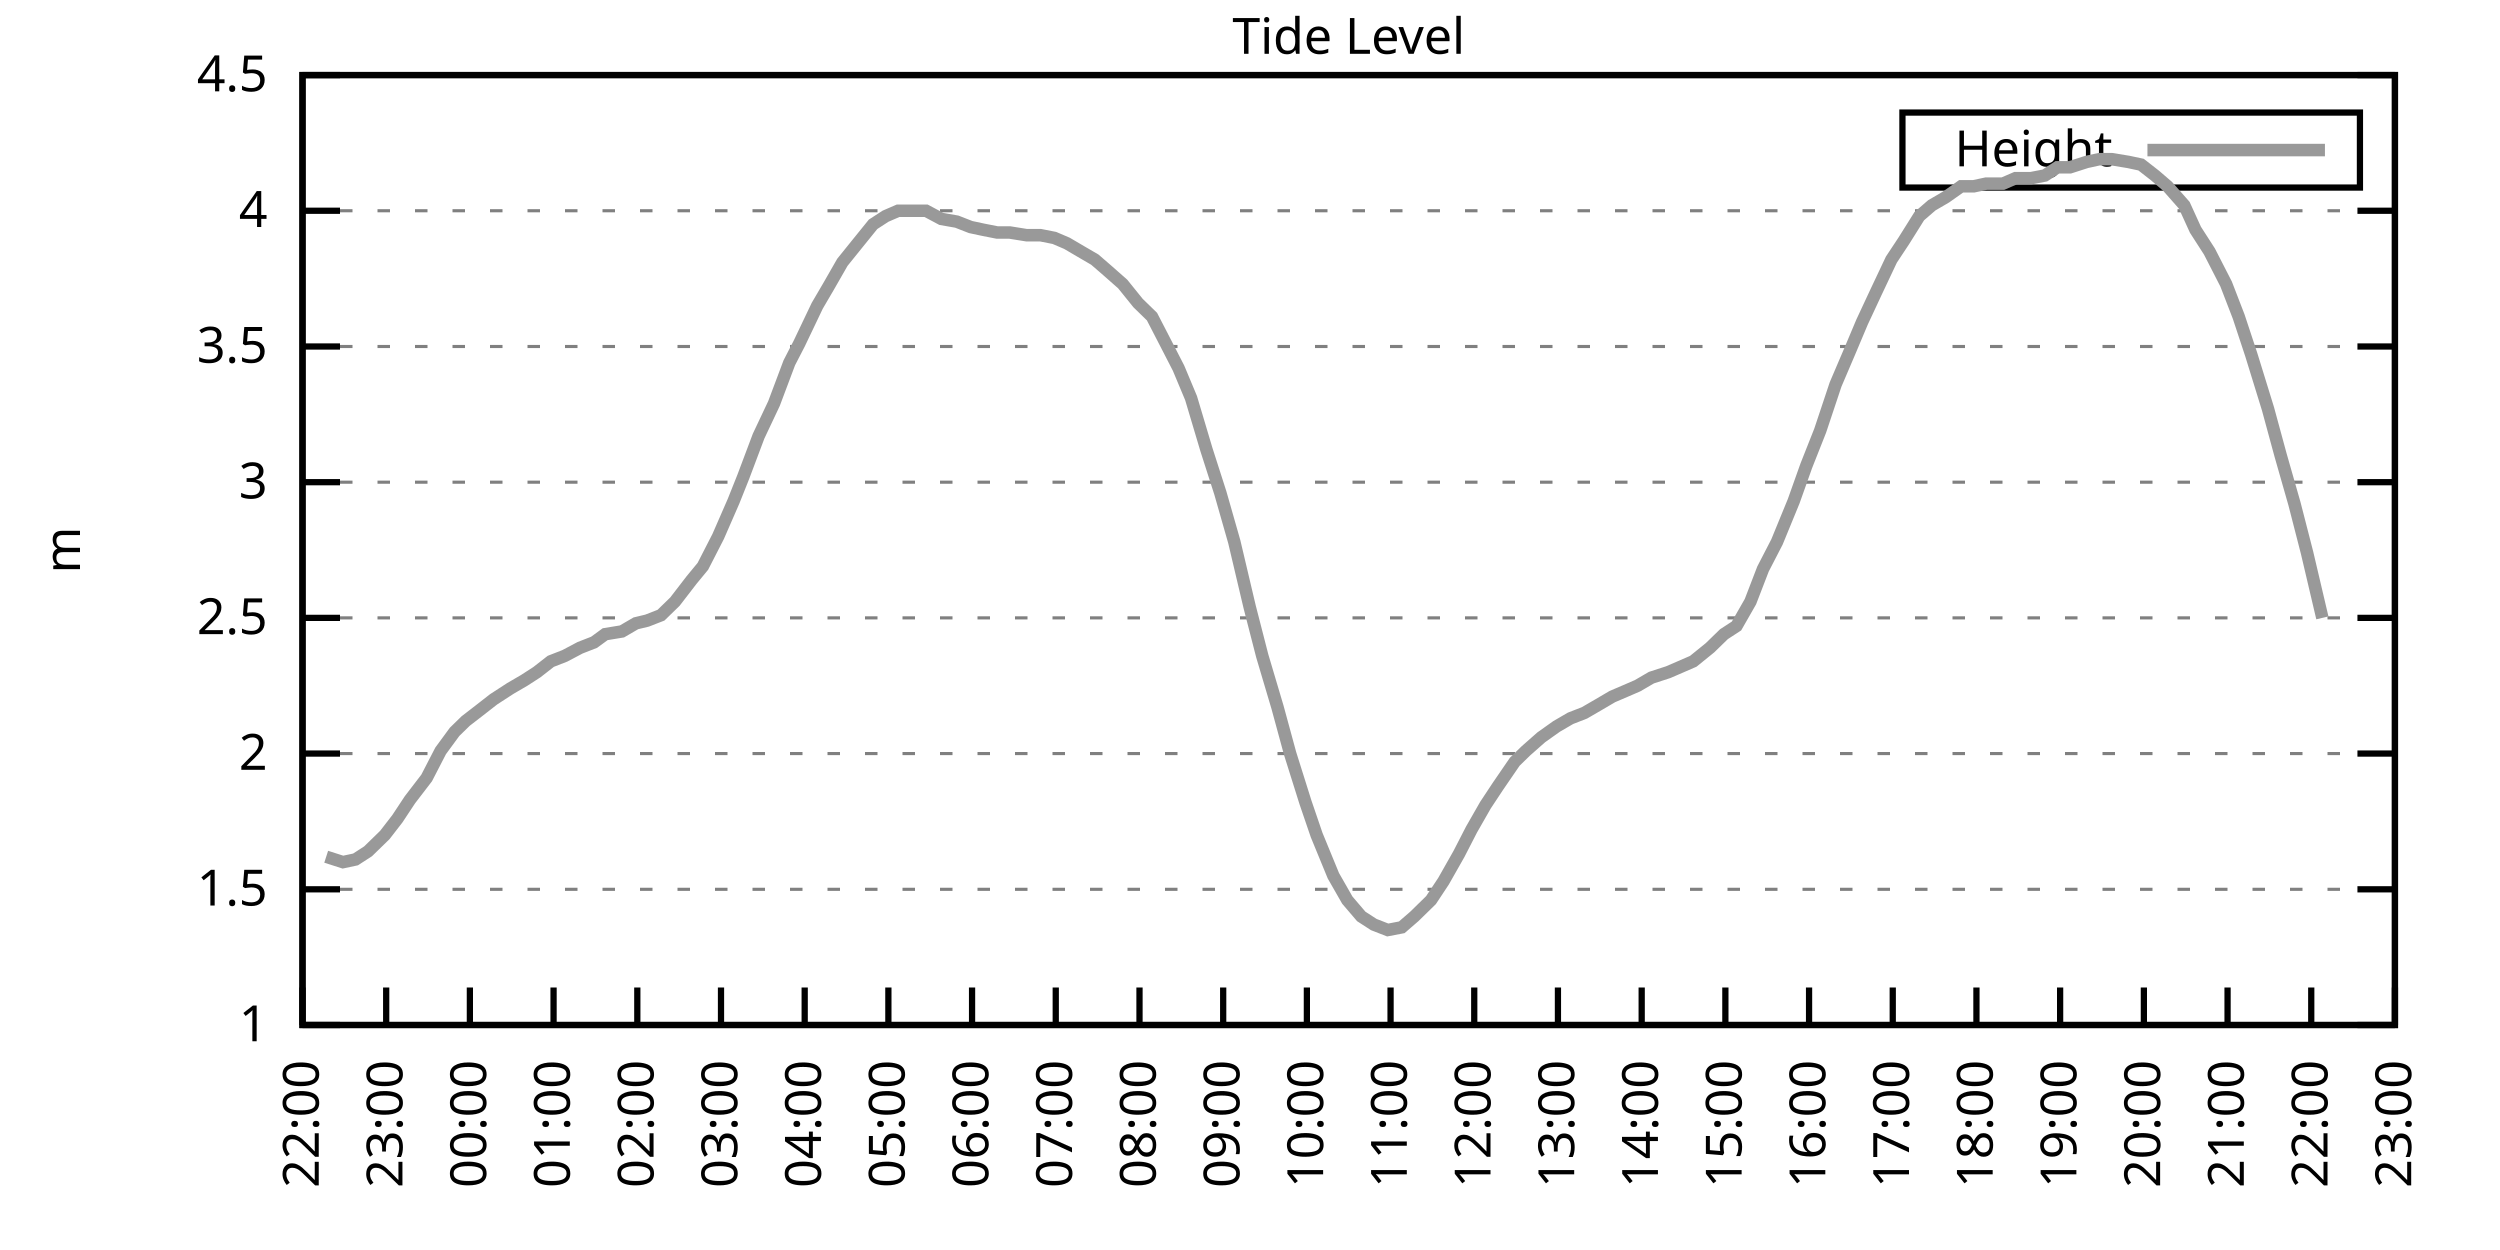
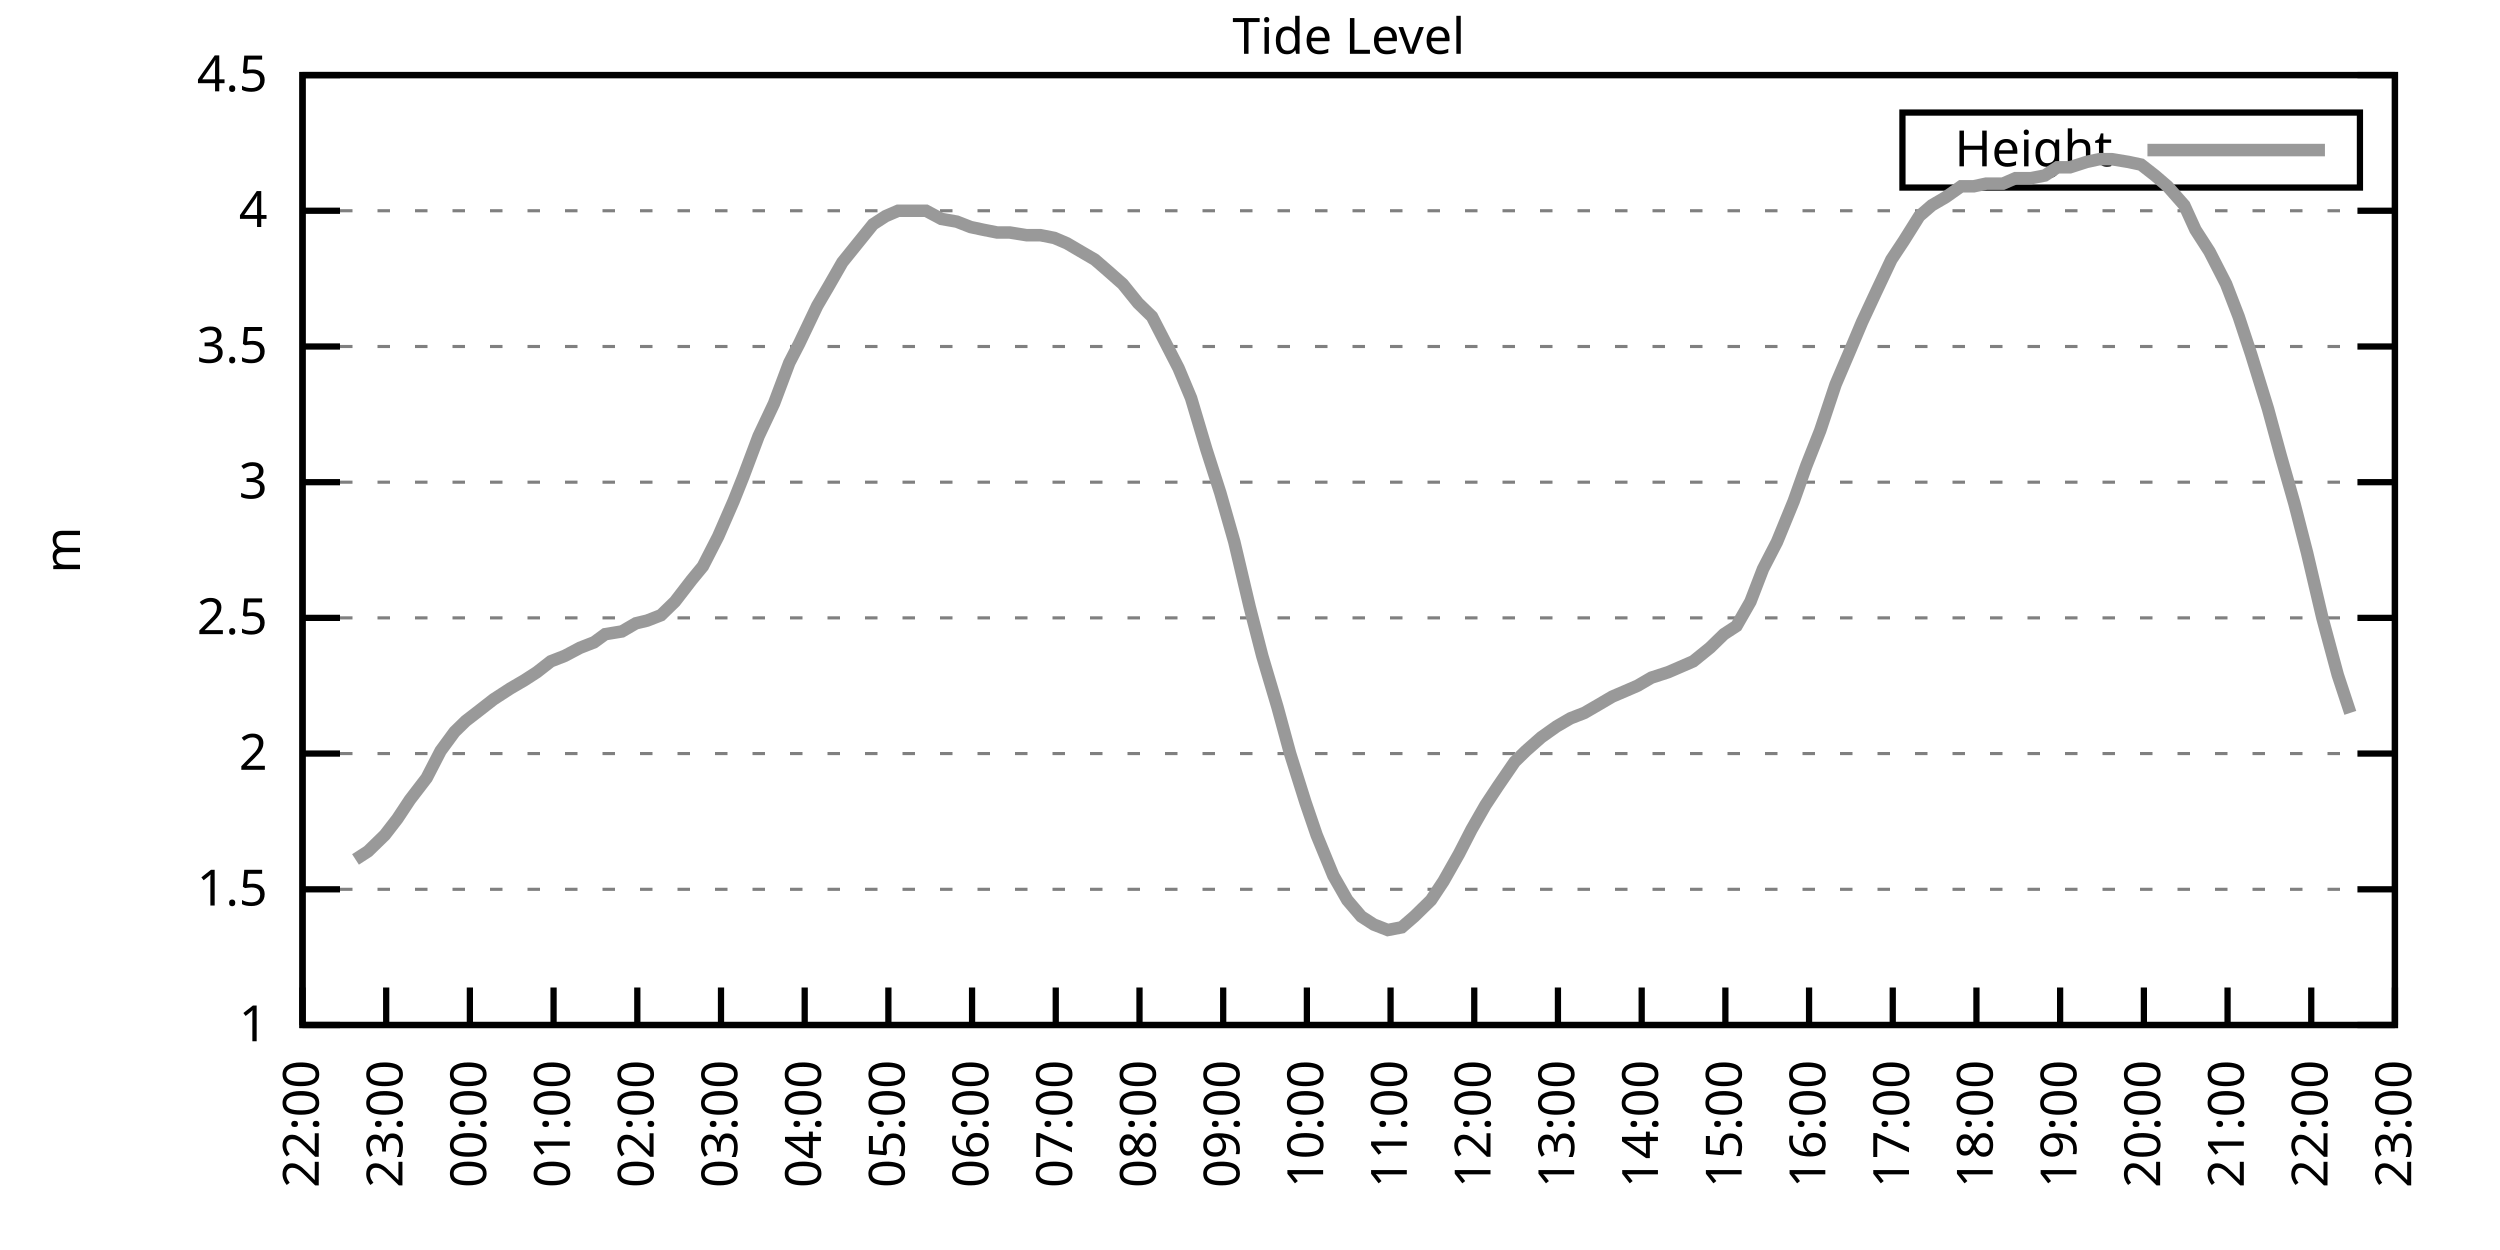
<svg xmlns="http://www.w3.org/2000/svg" xmlns:xlink="http://www.w3.org/1999/xlink" width="400" height="200" viewBox="0 0 400 200">
  <g id="gnuplot_canvas">
    <rect x="0" y="0" width="400" height="200" fill="none" />
    <defs>
      <circle id="gpDot" r="0.5" stroke-width="0.5" stroke="currentColor" />
      <path id="gpPt0" stroke-width="0.333" stroke="currentColor" d="M-1,0 h2 M0,-1 v2" />
      <path id="gpPt1" stroke-width="0.333" stroke="currentColor" d="M-1,-1 L1,1 M1,-1 L-1,1" />
      <path id="gpPt2" stroke-width="0.333" stroke="currentColor" d="M-1,0 L1,0 M0,-1 L0,1 M-1,-1 L1,1 M-1,1 L1,-1" />
      <rect id="gpPt3" stroke-width="0.333" stroke="currentColor" x="-1" y="-1" width="2" height="2" />
      <rect id="gpPt4" stroke-width="0.333" stroke="currentColor" fill="currentColor" x="-1" y="-1" width="2" height="2" />
      <circle id="gpPt5" stroke-width="0.333" stroke="currentColor" cx="0" cy="0" r="1" />
      <use xlink:href="#gpPt5" id="gpPt6" fill="currentColor" stroke="none" />
      <path id="gpPt7" stroke-width="0.333" stroke="currentColor" d="M0,-1.33 L-1.33,0.67 L1.33,0.67 z" />
      <use xlink:href="#gpPt7" id="gpPt8" fill="currentColor" stroke="none" />
      <use xlink:href="#gpPt7" id="gpPt9" stroke="currentColor" transform="rotate(180)" />
      <use xlink:href="#gpPt9" id="gpPt10" fill="currentColor" stroke="none" />
      <use xlink:href="#gpPt3" id="gpPt11" stroke="currentColor" transform="rotate(45)" />
      <use xlink:href="#gpPt11" id="gpPt12" fill="currentColor" stroke="none" />
      <path id="gpPt13" stroke-width="0.333" stroke="currentColor" d="M0,1.330 L1.265,0.411 L0.782,-1.067 L-0.782,-1.076 L-1.265,0.411 z" />
      <use xlink:href="#gpPt13" id="gpPt14" fill="currentColor" stroke="none" />
      <filter id="textbox" filterUnits="objectBoundingBox" x="0" y="0" height="1" width="1">
        <feFlood flood-color="white" flood-opacity="1" result="bgnd" />
        <feComposite in="SourceGraphic" in2="bgnd" operator="atop" />
      </filter>
      <filter id="greybox" filterUnits="objectBoundingBox" x="0" y="0" height="1" width="1">
        <feFlood flood-color="lightgrey" flood-opacity="1" result="grey" />
        <feComposite in="SourceGraphic" in2="grey" operator="atop" />
      </filter>
    </defs>
    <g fill="none" color="white" stroke="currentColor" stroke-width="1.00" stroke-linecap="butt" stroke-linejoin="miter">
</g>
    <g fill="none" color="black" stroke="currentColor" stroke-width="1.00" stroke-linecap="butt" stroke-linejoin="miter">
      <g stroke="none" shape-rendering="crispEdges">
        <polygon fill="rgb(255, 255, 255)" points="48.40,164.00 383.18,164.00 383.18,12.02 48.40,12.02 " />
      </g>
    </g>
    <g fill="none" color="black" stroke="currentColor" stroke-width="1.00" stroke-linecap="butt" stroke-linejoin="miter">
</g>
    <g fill="none" color="black" stroke="black" stroke-width="0.50" stroke-linecap="butt" stroke-linejoin="miter">
</g>
    <g fill="none" color="gray" stroke="currentColor" stroke-width="0.50" stroke-linecap="butt" stroke-linejoin="miter">
      <path stroke="gray" stroke-dasharray="2,4" class="gridline" d="M48.40,164.00 L383.19,164.00  " />
    </g>
    <g fill="none" color="gray" stroke="gray" stroke-width="1.00" stroke-linecap="butt" stroke-linejoin="miter">
</g>
    <g fill="none" color="black" stroke="currentColor" stroke-width="1.00" stroke-linecap="butt" stroke-linejoin="miter">
      <path stroke="black" d="M48.40,164.00 L54.40,164.00 M383.19,164.00 L377.19,164.00  " />
      <g transform="translate(42.80,166.60)" stroke="none" fill="black" font-family="Sans" font-size="8.00" text-anchor="end">
        <text>
          <tspan font-family="Sans"> 1</tspan>
        </text>
      </g>
    </g>
    <g fill="none" color="black" stroke="currentColor" stroke-width="1.00" stroke-linecap="butt" stroke-linejoin="miter">
</g>
    <g fill="none" color="black" stroke="black" stroke-width="0.50" stroke-linecap="butt" stroke-linejoin="miter">
</g>
    <g fill="none" color="gray" stroke="currentColor" stroke-width="0.50" stroke-linecap="butt" stroke-linejoin="miter">
      <path stroke="gray" stroke-dasharray="2,4" class="gridline" d="M48.40,142.29 L383.19,142.29  " />
    </g>
    <g fill="none" color="gray" stroke="gray" stroke-width="1.00" stroke-linecap="butt" stroke-linejoin="miter">
</g>
    <g fill="none" color="black" stroke="currentColor" stroke-width="1.00" stroke-linecap="butt" stroke-linejoin="miter">
      <path stroke="black" d="M48.40,142.29 L54.40,142.29 M383.19,142.29 L377.19,142.29  " />
      <g transform="translate(42.80,144.89)" stroke="none" fill="black" font-family="Sans" font-size="8.00" text-anchor="end">
        <text>
          <tspan font-family="Sans"> 1.5</tspan>
        </text>
      </g>
    </g>
    <g fill="none" color="black" stroke="currentColor" stroke-width="1.00" stroke-linecap="butt" stroke-linejoin="miter">
</g>
    <g fill="none" color="black" stroke="black" stroke-width="0.50" stroke-linecap="butt" stroke-linejoin="miter">
</g>
    <g fill="none" color="gray" stroke="currentColor" stroke-width="0.50" stroke-linecap="butt" stroke-linejoin="miter">
      <path stroke="gray" stroke-dasharray="2,4" class="gridline" d="M48.40,120.57 L383.19,120.57  " />
    </g>
    <g fill="none" color="gray" stroke="gray" stroke-width="1.00" stroke-linecap="butt" stroke-linejoin="miter">
</g>
    <g fill="none" color="black" stroke="currentColor" stroke-width="1.00" stroke-linecap="butt" stroke-linejoin="miter">
      <path stroke="black" d="M48.40,120.57 L54.40,120.57 M383.19,120.57 L377.19,120.57  " />
      <g transform="translate(42.80,123.17)" stroke="none" fill="black" font-family="Sans" font-size="8.00" text-anchor="end">
        <text>
          <tspan font-family="Sans"> 2</tspan>
        </text>
      </g>
    </g>
    <g fill="none" color="black" stroke="currentColor" stroke-width="1.00" stroke-linecap="butt" stroke-linejoin="miter">
</g>
    <g fill="none" color="black" stroke="black" stroke-width="0.50" stroke-linecap="butt" stroke-linejoin="miter">
</g>
    <g fill="none" color="gray" stroke="currentColor" stroke-width="0.50" stroke-linecap="butt" stroke-linejoin="miter">
      <path stroke="gray" stroke-dasharray="2,4" class="gridline" d="M48.40,98.86 L383.19,98.86  " />
    </g>
    <g fill="none" color="gray" stroke="gray" stroke-width="1.00" stroke-linecap="butt" stroke-linejoin="miter">
</g>
    <g fill="none" color="black" stroke="currentColor" stroke-width="1.00" stroke-linecap="butt" stroke-linejoin="miter">
      <path stroke="black" d="M48.40,98.86 L54.40,98.86 M383.19,98.86 L377.19,98.86  " />
      <g transform="translate(42.80,101.46)" stroke="none" fill="black" font-family="Sans" font-size="8.00" text-anchor="end">
        <text>
          <tspan font-family="Sans"> 2.5</tspan>
        </text>
      </g>
    </g>
    <g fill="none" color="black" stroke="currentColor" stroke-width="1.00" stroke-linecap="butt" stroke-linejoin="miter">
</g>
    <g fill="none" color="black" stroke="black" stroke-width="0.50" stroke-linecap="butt" stroke-linejoin="miter">
</g>
    <g fill="none" color="gray" stroke="currentColor" stroke-width="0.50" stroke-linecap="butt" stroke-linejoin="miter">
      <path stroke="gray" stroke-dasharray="2,4" class="gridline" d="M48.40,77.15 L383.19,77.15  " />
    </g>
    <g fill="none" color="gray" stroke="gray" stroke-width="1.00" stroke-linecap="butt" stroke-linejoin="miter">
</g>
    <g fill="none" color="black" stroke="currentColor" stroke-width="1.00" stroke-linecap="butt" stroke-linejoin="miter">
      <path stroke="black" d="M48.40,77.15 L54.40,77.15 M383.19,77.15 L377.19,77.15  " />
      <g transform="translate(42.80,79.75)" stroke="none" fill="black" font-family="Sans" font-size="8.00" text-anchor="end">
        <text>
          <tspan font-family="Sans"> 3</tspan>
        </text>
      </g>
    </g>
    <g fill="none" color="black" stroke="currentColor" stroke-width="1.00" stroke-linecap="butt" stroke-linejoin="miter">
</g>
    <g fill="none" color="black" stroke="black" stroke-width="0.50" stroke-linecap="butt" stroke-linejoin="miter">
</g>
    <g fill="none" color="gray" stroke="currentColor" stroke-width="0.50" stroke-linecap="butt" stroke-linejoin="miter">
      <path stroke="gray" stroke-dasharray="2,4" class="gridline" d="M48.40,55.44 L383.19,55.44  " />
    </g>
    <g fill="none" color="gray" stroke="gray" stroke-width="1.00" stroke-linecap="butt" stroke-linejoin="miter">
</g>
    <g fill="none" color="black" stroke="currentColor" stroke-width="1.00" stroke-linecap="butt" stroke-linejoin="miter">
      <path stroke="black" d="M48.40,55.44 L54.40,55.44 M383.19,55.44 L377.19,55.44  " />
      <g transform="translate(42.80,58.04)" stroke="none" fill="black" font-family="Sans" font-size="8.00" text-anchor="end">
        <text>
          <tspan font-family="Sans"> 3.5</tspan>
        </text>
      </g>
    </g>
    <g fill="none" color="black" stroke="currentColor" stroke-width="1.00" stroke-linecap="butt" stroke-linejoin="miter">
</g>
    <g fill="none" color="black" stroke="black" stroke-width="0.50" stroke-linecap="butt" stroke-linejoin="miter">
</g>
    <g fill="none" color="gray" stroke="currentColor" stroke-width="0.50" stroke-linecap="butt" stroke-linejoin="miter">
      <path stroke="gray" stroke-dasharray="2,4" class="gridline" d="M48.40,33.72 L383.19,33.72  " />
    </g>
    <g fill="none" color="gray" stroke="gray" stroke-width="1.00" stroke-linecap="butt" stroke-linejoin="miter">
</g>
    <g fill="none" color="black" stroke="currentColor" stroke-width="1.00" stroke-linecap="butt" stroke-linejoin="miter">
      <path stroke="black" d="M48.40,33.72 L54.40,33.72 M383.19,33.72 L377.19,33.72  " />
      <g transform="translate(42.80,36.32)" stroke="none" fill="black" font-family="Sans" font-size="8.00" text-anchor="end">
        <text>
          <tspan font-family="Sans"> 4</tspan>
        </text>
      </g>
    </g>
    <g fill="none" color="black" stroke="currentColor" stroke-width="1.00" stroke-linecap="butt" stroke-linejoin="miter">
</g>
    <g fill="none" color="black" stroke="black" stroke-width="0.50" stroke-linecap="butt" stroke-linejoin="miter">
</g>
    <g fill="none" color="gray" stroke="currentColor" stroke-width="0.50" stroke-linecap="butt" stroke-linejoin="miter">
      <path stroke="gray" stroke-dasharray="2,4" class="gridline" d="M48.40,12.01 L383.19,12.01  " />
    </g>
    <g fill="none" color="gray" stroke="gray" stroke-width="1.00" stroke-linecap="butt" stroke-linejoin="miter">
</g>
    <g fill="none" color="black" stroke="currentColor" stroke-width="1.00" stroke-linecap="butt" stroke-linejoin="miter">
      <path stroke="black" d="M48.40,12.01 L54.40,12.01 M383.19,12.01 L377.19,12.01  " />
      <g transform="translate(42.80,14.61)" stroke="none" fill="black" font-family="Sans" font-size="8.00" text-anchor="end">
        <text>
          <tspan font-family="Sans"> 4.5</tspan>
        </text>
      </g>
    </g>
    <g fill="none" color="black" stroke="currentColor" stroke-width="1.00" stroke-linecap="butt" stroke-linejoin="miter">
      <path stroke="black" d="M48.40,164.00 L48.40,158.00  " />
      <g transform="translate(51.00,169.60) rotate(270.00)" stroke="none" fill="black" font-family="Sans" font-size="8.00" text-anchor="end">
        <text>
          <tspan font-family="Sans">22:00</tspan>
        </text>
      </g>
    </g>
    <g fill="none" color="black" stroke="currentColor" stroke-width="1.00" stroke-linecap="butt" stroke-linejoin="miter">
      <path stroke="black" d="M61.79,164.00 L61.79,158.00  " />
      <g transform="translate(64.39,169.60) rotate(270.00)" stroke="none" fill="black" font-family="Sans" font-size="8.00" text-anchor="end">
        <text>
          <tspan font-family="Sans">23:00</tspan>
        </text>
      </g>
    </g>
    <g fill="none" color="black" stroke="currentColor" stroke-width="1.00" stroke-linecap="butt" stroke-linejoin="miter">
      <path stroke="black" d="M75.18,164.00 L75.18,158.00  " />
      <g transform="translate(77.78,169.60) rotate(270.00)" stroke="none" fill="black" font-family="Sans" font-size="8.00" text-anchor="end">
        <text>
          <tspan font-family="Sans">00:00</tspan>
        </text>
      </g>
    </g>
    <g fill="none" color="black" stroke="currentColor" stroke-width="1.00" stroke-linecap="butt" stroke-linejoin="miter">
      <path stroke="black" d="M88.57,164.00 L88.57,158.00  " />
      <g transform="translate(91.17,169.60) rotate(270.00)" stroke="none" fill="black" font-family="Sans" font-size="8.00" text-anchor="end">
        <text>
          <tspan font-family="Sans">01:00</tspan>
        </text>
      </g>
    </g>
    <g fill="none" color="black" stroke="currentColor" stroke-width="1.00" stroke-linecap="butt" stroke-linejoin="miter">
      <path stroke="black" d="M101.97,164.00 L101.97,158.00  " />
      <g transform="translate(104.57,169.60) rotate(270.00)" stroke="none" fill="black" font-family="Sans" font-size="8.00" text-anchor="end">
        <text>
          <tspan font-family="Sans">02:00</tspan>
        </text>
      </g>
    </g>
    <g fill="none" color="black" stroke="currentColor" stroke-width="1.00" stroke-linecap="butt" stroke-linejoin="miter">
      <path stroke="black" d="M115.36,164.00 L115.36,158.00  " />
      <g transform="translate(117.96,169.60) rotate(270.00)" stroke="none" fill="black" font-family="Sans" font-size="8.00" text-anchor="end">
        <text>
          <tspan font-family="Sans">03:00</tspan>
        </text>
      </g>
    </g>
    <g fill="none" color="black" stroke="currentColor" stroke-width="1.00" stroke-linecap="butt" stroke-linejoin="miter">
      <path stroke="black" d="M128.75,164.00 L128.75,158.00  " />
      <g transform="translate(131.35,169.60) rotate(270.00)" stroke="none" fill="black" font-family="Sans" font-size="8.00" text-anchor="end">
        <text>
          <tspan font-family="Sans">04:00</tspan>
        </text>
      </g>
    </g>
    <g fill="none" color="black" stroke="currentColor" stroke-width="1.00" stroke-linecap="butt" stroke-linejoin="miter">
      <path stroke="black" d="M142.14,164.00 L142.14,158.00  " />
      <g transform="translate(144.74,169.60) rotate(270.00)" stroke="none" fill="black" font-family="Sans" font-size="8.00" text-anchor="end">
        <text>
          <tspan font-family="Sans">05:00</tspan>
        </text>
      </g>
    </g>
    <g fill="none" color="black" stroke="currentColor" stroke-width="1.00" stroke-linecap="butt" stroke-linejoin="miter">
      <path stroke="black" d="M155.53,164.00 L155.53,158.00  " />
      <g transform="translate(158.13,169.60) rotate(270.00)" stroke="none" fill="black" font-family="Sans" font-size="8.00" text-anchor="end">
        <text>
          <tspan font-family="Sans">06:00</tspan>
        </text>
      </g>
    </g>
    <g fill="none" color="black" stroke="currentColor" stroke-width="1.00" stroke-linecap="butt" stroke-linejoin="miter">
      <path stroke="black" d="M168.92,164.00 L168.92,158.00  " />
      <g transform="translate(171.52,169.60) rotate(270.00)" stroke="none" fill="black" font-family="Sans" font-size="8.00" text-anchor="end">
        <text>
          <tspan font-family="Sans">07:00</tspan>
        </text>
      </g>
    </g>
    <g fill="none" color="black" stroke="currentColor" stroke-width="1.00" stroke-linecap="butt" stroke-linejoin="miter">
      <path stroke="black" d="M182.32,164.00 L182.32,158.00  " />
      <g transform="translate(184.92,169.60) rotate(270.00)" stroke="none" fill="black" font-family="Sans" font-size="8.00" text-anchor="end">
        <text>
          <tspan font-family="Sans">08:00</tspan>
        </text>
      </g>
    </g>
    <g fill="none" color="black" stroke="currentColor" stroke-width="1.00" stroke-linecap="butt" stroke-linejoin="miter">
      <path stroke="black" d="M195.71,164.00 L195.71,158.00  " />
      <g transform="translate(198.31,169.60) rotate(270.00)" stroke="none" fill="black" font-family="Sans" font-size="8.00" text-anchor="end">
        <text>
          <tspan font-family="Sans">09:00</tspan>
        </text>
      </g>
    </g>
    <g fill="none" color="black" stroke="currentColor" stroke-width="1.00" stroke-linecap="butt" stroke-linejoin="miter">
      <path stroke="black" d="M209.10,164.00 L209.10,158.00  " />
      <g transform="translate(211.70,169.60) rotate(270.00)" stroke="none" fill="black" font-family="Sans" font-size="8.00" text-anchor="end">
        <text>
          <tspan font-family="Sans">10:00</tspan>
        </text>
      </g>
    </g>
    <g fill="none" color="black" stroke="currentColor" stroke-width="1.00" stroke-linecap="butt" stroke-linejoin="miter">
      <path stroke="black" d="M222.49,164.00 L222.49,158.00  " />
      <g transform="translate(225.09,169.60) rotate(270.00)" stroke="none" fill="black" font-family="Sans" font-size="8.00" text-anchor="end">
        <text>
          <tspan font-family="Sans">11:00</tspan>
        </text>
      </g>
    </g>
    <g fill="none" color="black" stroke="currentColor" stroke-width="1.00" stroke-linecap="butt" stroke-linejoin="miter">
      <path stroke="black" d="M235.88,164.00 L235.88,158.00  " />
      <g transform="translate(238.48,169.60) rotate(270.00)" stroke="none" fill="black" font-family="Sans" font-size="8.00" text-anchor="end">
        <text>
          <tspan font-family="Sans">12:00</tspan>
        </text>
      </g>
    </g>
    <g fill="none" color="black" stroke="currentColor" stroke-width="1.00" stroke-linecap="butt" stroke-linejoin="miter">
      <path stroke="black" d="M249.27,164.00 L249.27,158.00  " />
      <g transform="translate(251.87,169.60) rotate(270.00)" stroke="none" fill="black" font-family="Sans" font-size="8.00" text-anchor="end">
        <text>
          <tspan font-family="Sans">13:00</tspan>
        </text>
      </g>
    </g>
    <g fill="none" color="black" stroke="currentColor" stroke-width="1.00" stroke-linecap="butt" stroke-linejoin="miter">
      <path stroke="black" d="M262.67,164.00 L262.67,158.00  " />
      <g transform="translate(265.27,169.60) rotate(270.00)" stroke="none" fill="black" font-family="Sans" font-size="8.00" text-anchor="end">
        <text>
          <tspan font-family="Sans">14:00</tspan>
        </text>
      </g>
    </g>
    <g fill="none" color="black" stroke="currentColor" stroke-width="1.00" stroke-linecap="butt" stroke-linejoin="miter">
      <path stroke="black" d="M276.06,164.00 L276.06,158.00  " />
      <g transform="translate(278.66,169.60) rotate(270.00)" stroke="none" fill="black" font-family="Sans" font-size="8.00" text-anchor="end">
        <text>
          <tspan font-family="Sans">15:00</tspan>
        </text>
      </g>
    </g>
    <g fill="none" color="black" stroke="currentColor" stroke-width="1.00" stroke-linecap="butt" stroke-linejoin="miter">
      <path stroke="black" d="M289.45,164.00 L289.45,158.00  " />
      <g transform="translate(292.05,169.60) rotate(270.00)" stroke="none" fill="black" font-family="Sans" font-size="8.00" text-anchor="end">
        <text>
          <tspan font-family="Sans">16:00</tspan>
        </text>
      </g>
    </g>
    <g fill="none" color="black" stroke="currentColor" stroke-width="1.00" stroke-linecap="butt" stroke-linejoin="miter">
      <path stroke="black" d="M302.84,164.00 L302.84,158.00  " />
      <g transform="translate(305.44,169.60) rotate(270.00)" stroke="none" fill="black" font-family="Sans" font-size="8.00" text-anchor="end">
        <text>
          <tspan font-family="Sans">17:00</tspan>
        </text>
      </g>
    </g>
    <g fill="none" color="black" stroke="currentColor" stroke-width="1.00" stroke-linecap="butt" stroke-linejoin="miter">
      <path stroke="black" d="M316.23,164.00 L316.23,158.00  " />
      <g transform="translate(318.83,169.60) rotate(270.00)" stroke="none" fill="black" font-family="Sans" font-size="8.00" text-anchor="end">
        <text>
          <tspan font-family="Sans">18:00</tspan>
        </text>
      </g>
    </g>
    <g fill="none" color="black" stroke="currentColor" stroke-width="1.00" stroke-linecap="butt" stroke-linejoin="miter">
      <path stroke="black" d="M329.62,164.00 L329.62,158.00  " />
      <g transform="translate(332.22,169.60) rotate(270.00)" stroke="none" fill="black" font-family="Sans" font-size="8.00" text-anchor="end">
        <text>
          <tspan font-family="Sans">19:00</tspan>
        </text>
      </g>
    </g>
    <g fill="none" color="black" stroke="currentColor" stroke-width="1.00" stroke-linecap="butt" stroke-linejoin="miter">
      <path stroke="black" d="M343.02,164.00 L343.02,158.00  " />
      <g transform="translate(345.62,169.60) rotate(270.00)" stroke="none" fill="black" font-family="Sans" font-size="8.00" text-anchor="end">
        <text>
          <tspan font-family="Sans">20:00</tspan>
        </text>
      </g>
    </g>
    <g fill="none" color="black" stroke="currentColor" stroke-width="1.00" stroke-linecap="butt" stroke-linejoin="miter">
      <path stroke="black" d="M356.41,164.00 L356.41,158.00  " />
      <g transform="translate(359.01,169.60) rotate(270.00)" stroke="none" fill="black" font-family="Sans" font-size="8.00" text-anchor="end">
        <text>
          <tspan font-family="Sans">21:00</tspan>
        </text>
      </g>
    </g>
    <g fill="none" color="black" stroke="currentColor" stroke-width="1.00" stroke-linecap="butt" stroke-linejoin="miter">
      <path stroke="black" d="M369.80,164.00 L369.80,158.00  " />
      <g transform="translate(372.40,169.60) rotate(270.00)" stroke="none" fill="black" font-family="Sans" font-size="8.00" text-anchor="end">
        <text>
          <tspan font-family="Sans">22:00</tspan>
        </text>
      </g>
    </g>
    <g fill="none" color="black" stroke="currentColor" stroke-width="1.00" stroke-linecap="butt" stroke-linejoin="miter">
      <path stroke="black" d="M383.19,164.00 L383.19,158.00  " />
      <g transform="translate(385.79,169.60) rotate(270.00)" stroke="none" fill="black" font-family="Sans" font-size="8.00" text-anchor="end">
        <text>
          <tspan font-family="Sans">23:00</tspan>
        </text>
      </g>
    </g>
    <g fill="none" color="black" stroke="currentColor" stroke-width="1.00" stroke-linecap="butt" stroke-linejoin="miter">
</g>
    <g fill="none" color="black" stroke="currentColor" stroke-width="1.00" stroke-linecap="butt" stroke-linejoin="miter">
      <path stroke="black" d="M48.40,12.01 L48.40,164.00 L383.19,164.00 L383.19,12.01 L48.40,12.01 Z  " />
    </g>
    <g fill="none" color="black" stroke="currentColor" stroke-width="1.00" stroke-linecap="butt" stroke-linejoin="miter">
</g>
    <g fill="none" color="black" stroke="currentColor" stroke-width="1.00" stroke-linecap="butt" stroke-linejoin="miter">
      <path stroke="black" d="M304.39,30.01 L304.39,18.01 L377.59,18.01 L377.59,30.01 L304.39,30.01 Z  " />
    </g>
    <g id="Tide_level_plot_1">
      <g fill="none" color="white" stroke="black" stroke-width="2.00" stroke-linecap="butt" stroke-linejoin="miter">
</g>
      <g fill="none" color="black" stroke="currentColor" stroke-width="2.00" stroke-linecap="butt" stroke-linejoin="miter">
        <g transform="translate(337.99,26.61)" stroke="none" fill="black" font-family="Sans" font-size="8.00" text-anchor="end">
          <text>
            <tspan font-family="Sans">Height</tspan>
          </text>
        </g>
      </g>
      <g fill="none" color="black" stroke="currentColor" stroke-width="2.00" stroke-linecap="butt" stroke-linejoin="miter">
-         <path stroke="rgb(153, 153, 153)" d="M343.59,24.01 L371.99,24.01 M52.19,137.08 L54.87,137.94 L56.88,137.51 L58.89,136.21 L61.57,133.60 L63.58,131.00   L65.59,127.96 L68.26,124.48 L70.50,120.14 L72.73,117.10 L74.51,115.36 L76.75,113.63 L78.98,111.89 L81.66,110.15   L83.89,108.85 L85.90,107.55 L88.13,105.81 L90.36,104.94 L92.82,103.64 L95.05,102.77 L96.83,101.47 L99.51,101.03   L101.74,99.73 L103.53,99.30 L105.76,98.43 L107.99,96.26 L110.67,92.78 L112.46,90.61 L114.91,85.83 L117.37,80.19   L118.93,76.28 L121.38,69.77 L123.84,64.56 L126.29,58.04 L127.86,55.00 L130.76,48.92 L132.54,45.88 L134.78,41.97   L137.23,38.93 L139.69,35.89 L141.69,34.59 L143.70,33.72 L145.94,33.72 L148.17,33.72 L150.62,35.03 L153.08,35.46   L155.31,36.33 L157.32,36.76 L159.55,37.20 L161.56,37.20 L164.24,37.63 L166.47,37.63 L168.70,38.07 L170.71,38.93   L172.94,40.24 L175.17,41.54 L177.18,43.28 L179.64,45.45 L182.09,48.49 L184.32,50.66 L186.56,55.00 L188.57,58.91   L190.57,63.69 L193.03,71.94 L195.26,78.89 L197.49,86.70 L199.95,97.12 L201.96,104.94 L204.41,113.19 L206.42,120.57   L208.88,128.39 L210.66,133.60 L213.34,140.12 L215.57,144.02 L217.80,146.63 L219.81,147.93 L222.04,148.80 L224.28,148.37   L226.29,146.63 L228.96,144.02 L230.97,140.98 L233.43,136.64 L235.44,132.73 L237.67,128.83 L239.68,125.79 L242.36,121.88   L244.14,120.14 L246.60,117.97 L249.05,116.23 L251.28,114.93 L253.51,114.06 L255.75,112.76 L257.98,111.45 L259.99,110.59   L262.00,109.72 L264.23,108.42 L266.91,107.55 L268.92,106.68 L270.92,105.81 L273.60,103.64 L275.83,101.47 L277.84,100.16   L280.07,96.26 L282.08,91.04 L284.32,86.70 L286.99,80.19 L289.00,74.54 L291.23,68.90 L293.69,61.52 L295.92,56.30   L297.93,51.53 L300.16,46.75 L302.62,41.54 L304.63,38.50 L307.08,34.59 L309.09,32.85 L311.32,31.55 L313.78,29.81   L315.79,29.81 L317.79,29.38 L320.47,29.38 L322.48,28.51 L324.94,28.51 L327.17,28.08 L329.18,26.77 L331.19,26.77   L333.86,25.91 L335.87,25.47 L337.88,25.47 L340.56,25.91 L342.57,26.34 L344.80,28.08 L346.81,29.81 L349.49,32.85   L351.27,36.76 L353.51,40.24 L356.18,45.45 L358.19,50.66 L360.20,56.74 L362.88,65.42 L364.89,72.81 L367.12,80.62   L369.13,88.44 L371.58,98.86  " />
+         <path stroke="rgb(153, 153, 153)" d="M343.59,24.01 L371.99,24.01 M56.88,137.51 L58.89,136.21 L61.57,133.60 L63.58,131.00 L65.59,127.96 L68.26,124.48   L70.50,120.14 L72.73,117.10 L74.51,115.36 L76.75,113.63 L78.98,111.89 L81.66,110.15 L83.89,108.85 L85.90,107.55   L88.13,105.81 L90.36,104.94 L92.82,103.64 L95.05,102.77 L96.83,101.47 L99.51,101.03 L101.74,99.73 L103.53,99.30   L105.76,98.43 L107.99,96.26 L110.67,92.78 L112.46,90.61 L114.91,85.83 L117.37,80.19 L118.93,76.28 L121.38,69.77   L123.84,64.56 L126.29,58.04 L127.86,55.00 L130.76,48.92 L132.54,45.88 L134.78,41.97 L137.23,38.93 L139.69,35.89   L141.69,34.59 L143.70,33.72 L145.94,33.72 L148.17,33.72 L150.62,35.03 L153.08,35.46 L155.31,36.33 L157.32,36.76   L159.55,37.20 L161.56,37.20 L164.24,37.63 L166.47,37.63 L168.70,38.07 L170.71,38.93 L172.94,40.24 L175.17,41.54   L177.18,43.28 L179.64,45.45 L182.09,48.49 L184.32,50.66 L186.56,55.00 L188.57,58.91 L190.57,63.69 L193.03,71.94   L195.26,78.89 L197.49,86.70 L199.95,97.12 L201.96,104.94 L204.41,113.19 L206.42,120.57 L208.88,128.39 L210.66,133.60   L213.34,140.12 L215.57,144.02 L217.80,146.63 L219.81,147.93 L222.04,148.80 L224.28,148.37 L226.29,146.63 L228.96,144.02   L230.97,140.98 L233.43,136.64 L235.44,132.73 L237.67,128.83 L239.68,125.79 L242.36,121.88 L244.14,120.14 L246.60,117.97   L249.05,116.23 L251.28,114.93 L253.51,114.06 L255.75,112.76 L257.98,111.45 L259.99,110.59 L262.00,109.72 L264.23,108.42   L266.91,107.55 L268.92,106.68 L270.92,105.81 L273.60,103.64 L275.83,101.47 L277.84,100.16 L280.07,96.26 L282.08,91.04   L284.32,86.70 L286.99,80.19 L289.00,74.54 L291.23,68.90 L293.69,61.52 L295.92,56.30 L297.93,51.53 L300.16,46.75   L302.62,41.54 L304.63,38.50 L307.08,34.59 L309.09,32.85 L311.32,31.55 L313.78,29.81 L315.79,29.81 L317.79,29.38   L320.47,29.38 L322.48,28.51 L324.94,28.51 L327.17,28.08 L329.18,26.77 L331.19,26.77 L333.86,25.91 L335.87,25.47   L337.88,25.47 L340.56,25.91 L342.57,26.34 L344.80,28.08 L346.81,29.81 L349.49,32.85 L351.27,36.76 L353.51,40.24   L356.18,45.45 L358.19,50.66 L360.20,56.74 L362.88,65.42 L364.89,72.81 L367.12,80.62 L369.13,88.44 L371.58,98.86   L374.04,107.98 L376.05,114.06  " />
      </g>
    </g>
    <g fill="none" color="black" stroke="currentColor" stroke-width="2.00" stroke-linecap="butt" stroke-linejoin="miter">
</g>
    <g fill="none" color="black" stroke="black" stroke-width="1.00" stroke-linecap="butt" stroke-linejoin="miter">
</g>
    <g fill="none" color="black" stroke="currentColor" stroke-width="1.00" stroke-linecap="butt" stroke-linejoin="miter">
      <path stroke="black" d="M48.40,12.01 L48.40,164.00 L383.19,164.00 L383.19,12.01 L48.40,12.01 Z  " />
      <g transform="translate(12.80,88.01) rotate(270.00)" stroke="none" fill="black" font-family="Sans" font-size="8.00" text-anchor="middle">
        <text>
          <tspan font-family="Sans">m</tspan>
        </text>
      </g>
    </g>
    <g fill="none" color="black" stroke="currentColor" stroke-width="1.00" stroke-linecap="butt" stroke-linejoin="miter">
</g>
    <g fill="none" color="black" stroke="currentColor" stroke-width="1.00" stroke-linecap="butt" stroke-linejoin="miter">
      <g transform="translate(215.79,8.61)" stroke="none" fill="black" font-family="Sans" font-size="8.00" text-anchor="middle">
        <text>
          <tspan font-family="Sans">Tide Level</tspan>
        </text>
      </g>
    </g>
    <g fill="none" color="black" stroke="currentColor" stroke-width="1.00" stroke-linecap="butt" stroke-linejoin="miter">
</g>
  </g>
</svg>
